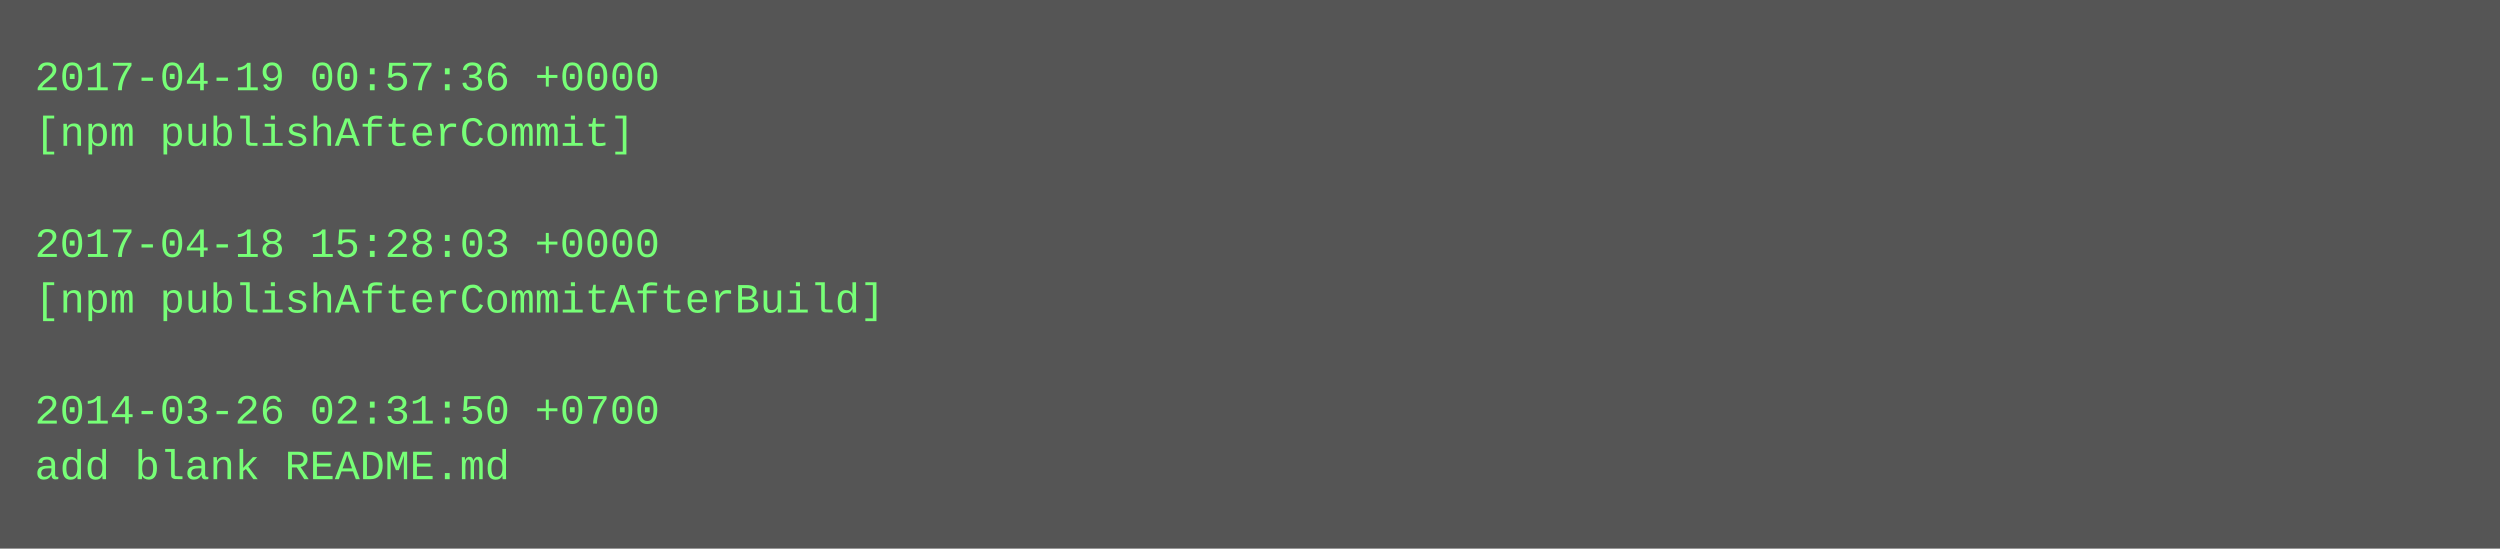
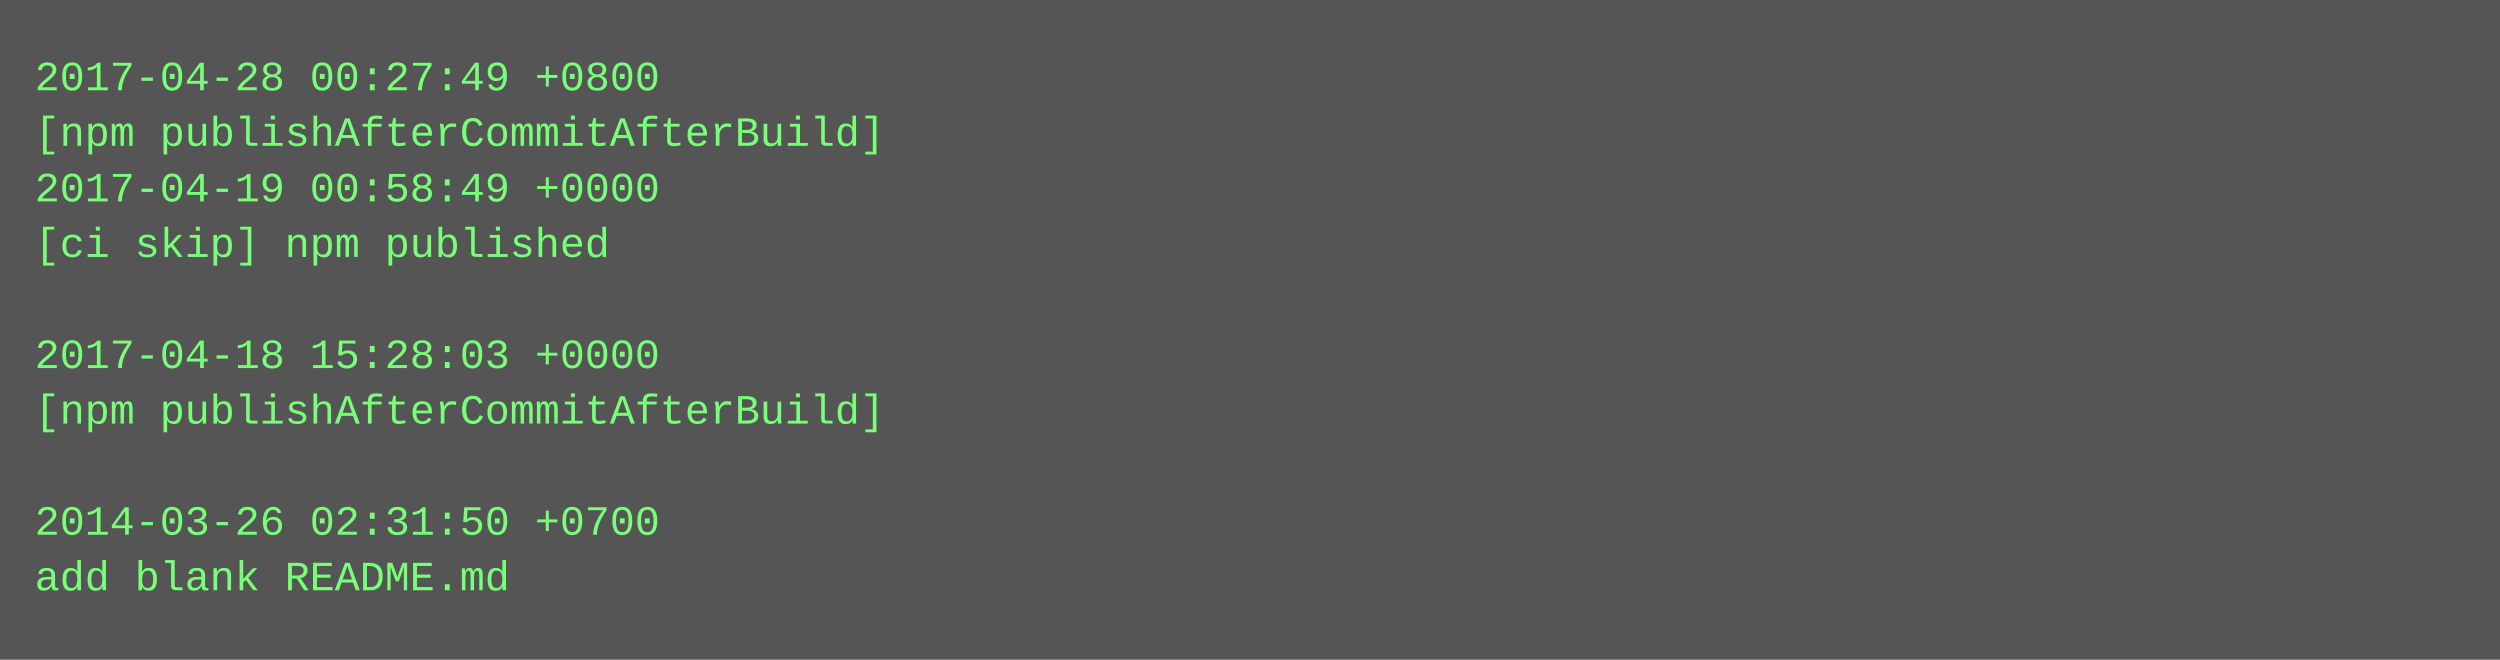
- <svg xmlns="http://www.w3.org/2000/svg" height="158" width="720">
-   <rect height="158" fill="#555" width="720" />
+ <svg xmlns="http://www.w3.org/2000/svg" height="190" width="720">
+   <rect height="190" fill="#555" width="720" />
  <text fill="#7f7" font-family="Courier New" font-size="12" xml:space="preserve">
-     <tspan x="10" y="26">2017-04-19 00:57:36 +0000</tspan>
-     <tspan x="10" y="42">[npm publishAfterCommit]</tspan>
-     <tspan x="10" y="58" />
-     <tspan x="10" y="74">2017-04-18 15:28:03 +0000</tspan>
-     <tspan x="10" y="90">[npm publishAfterCommitAfterBuild]</tspan>
-     <tspan x="10" y="106" />
-     <tspan x="10" y="122">2014-03-26 02:31:50 +0700</tspan>
-     <tspan x="10" y="138">add blank README.md</tspan>
+     <tspan x="10" y="26">2017-04-28 00:27:49 +0800</tspan>
+     <tspan x="10" y="42">[npm publishAfterCommitAfterBuild]</tspan>
+     <tspan x="10" y="58">2017-04-19 00:58:49 +0000</tspan>
+     <tspan x="10" y="74">[ci skip] npm published</tspan>
+     <tspan x="10" y="90" />
+     <tspan x="10" y="106">2017-04-18 15:28:03 +0000</tspan>
+     <tspan x="10" y="122">[npm publishAfterCommitAfterBuild]</tspan>
+     <tspan x="10" y="138" />
+     <tspan x="10" y="154">2014-03-26 02:31:50 +0700</tspan>
+     <tspan x="10" y="170">add blank README.md</tspan>
  </text>
</svg>
